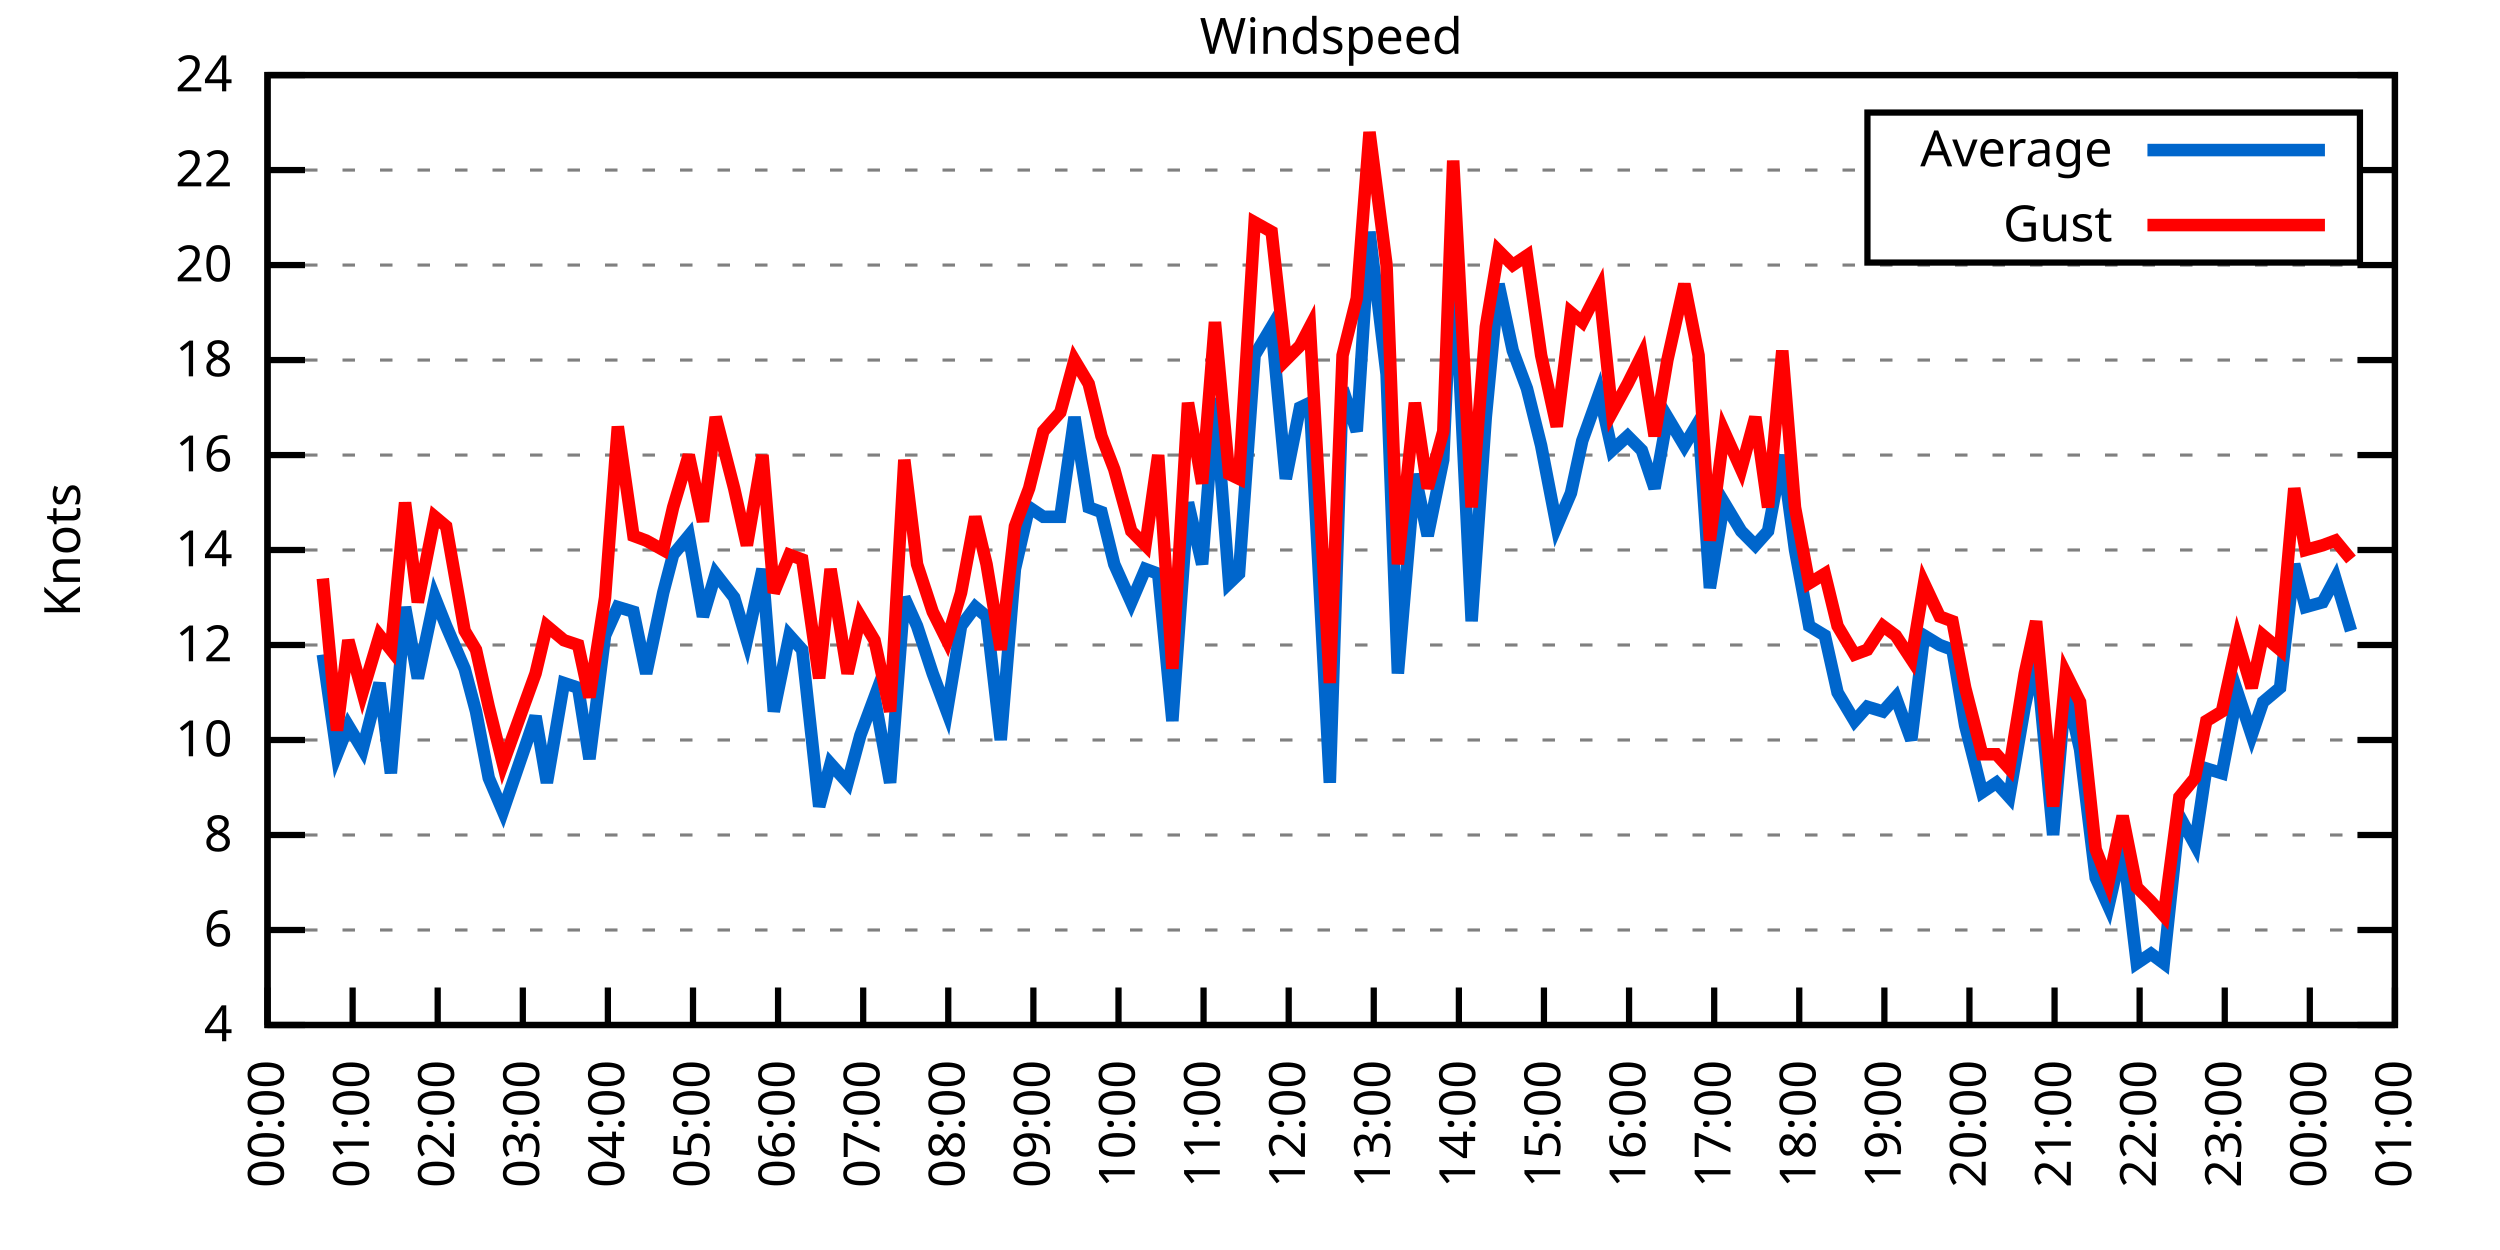
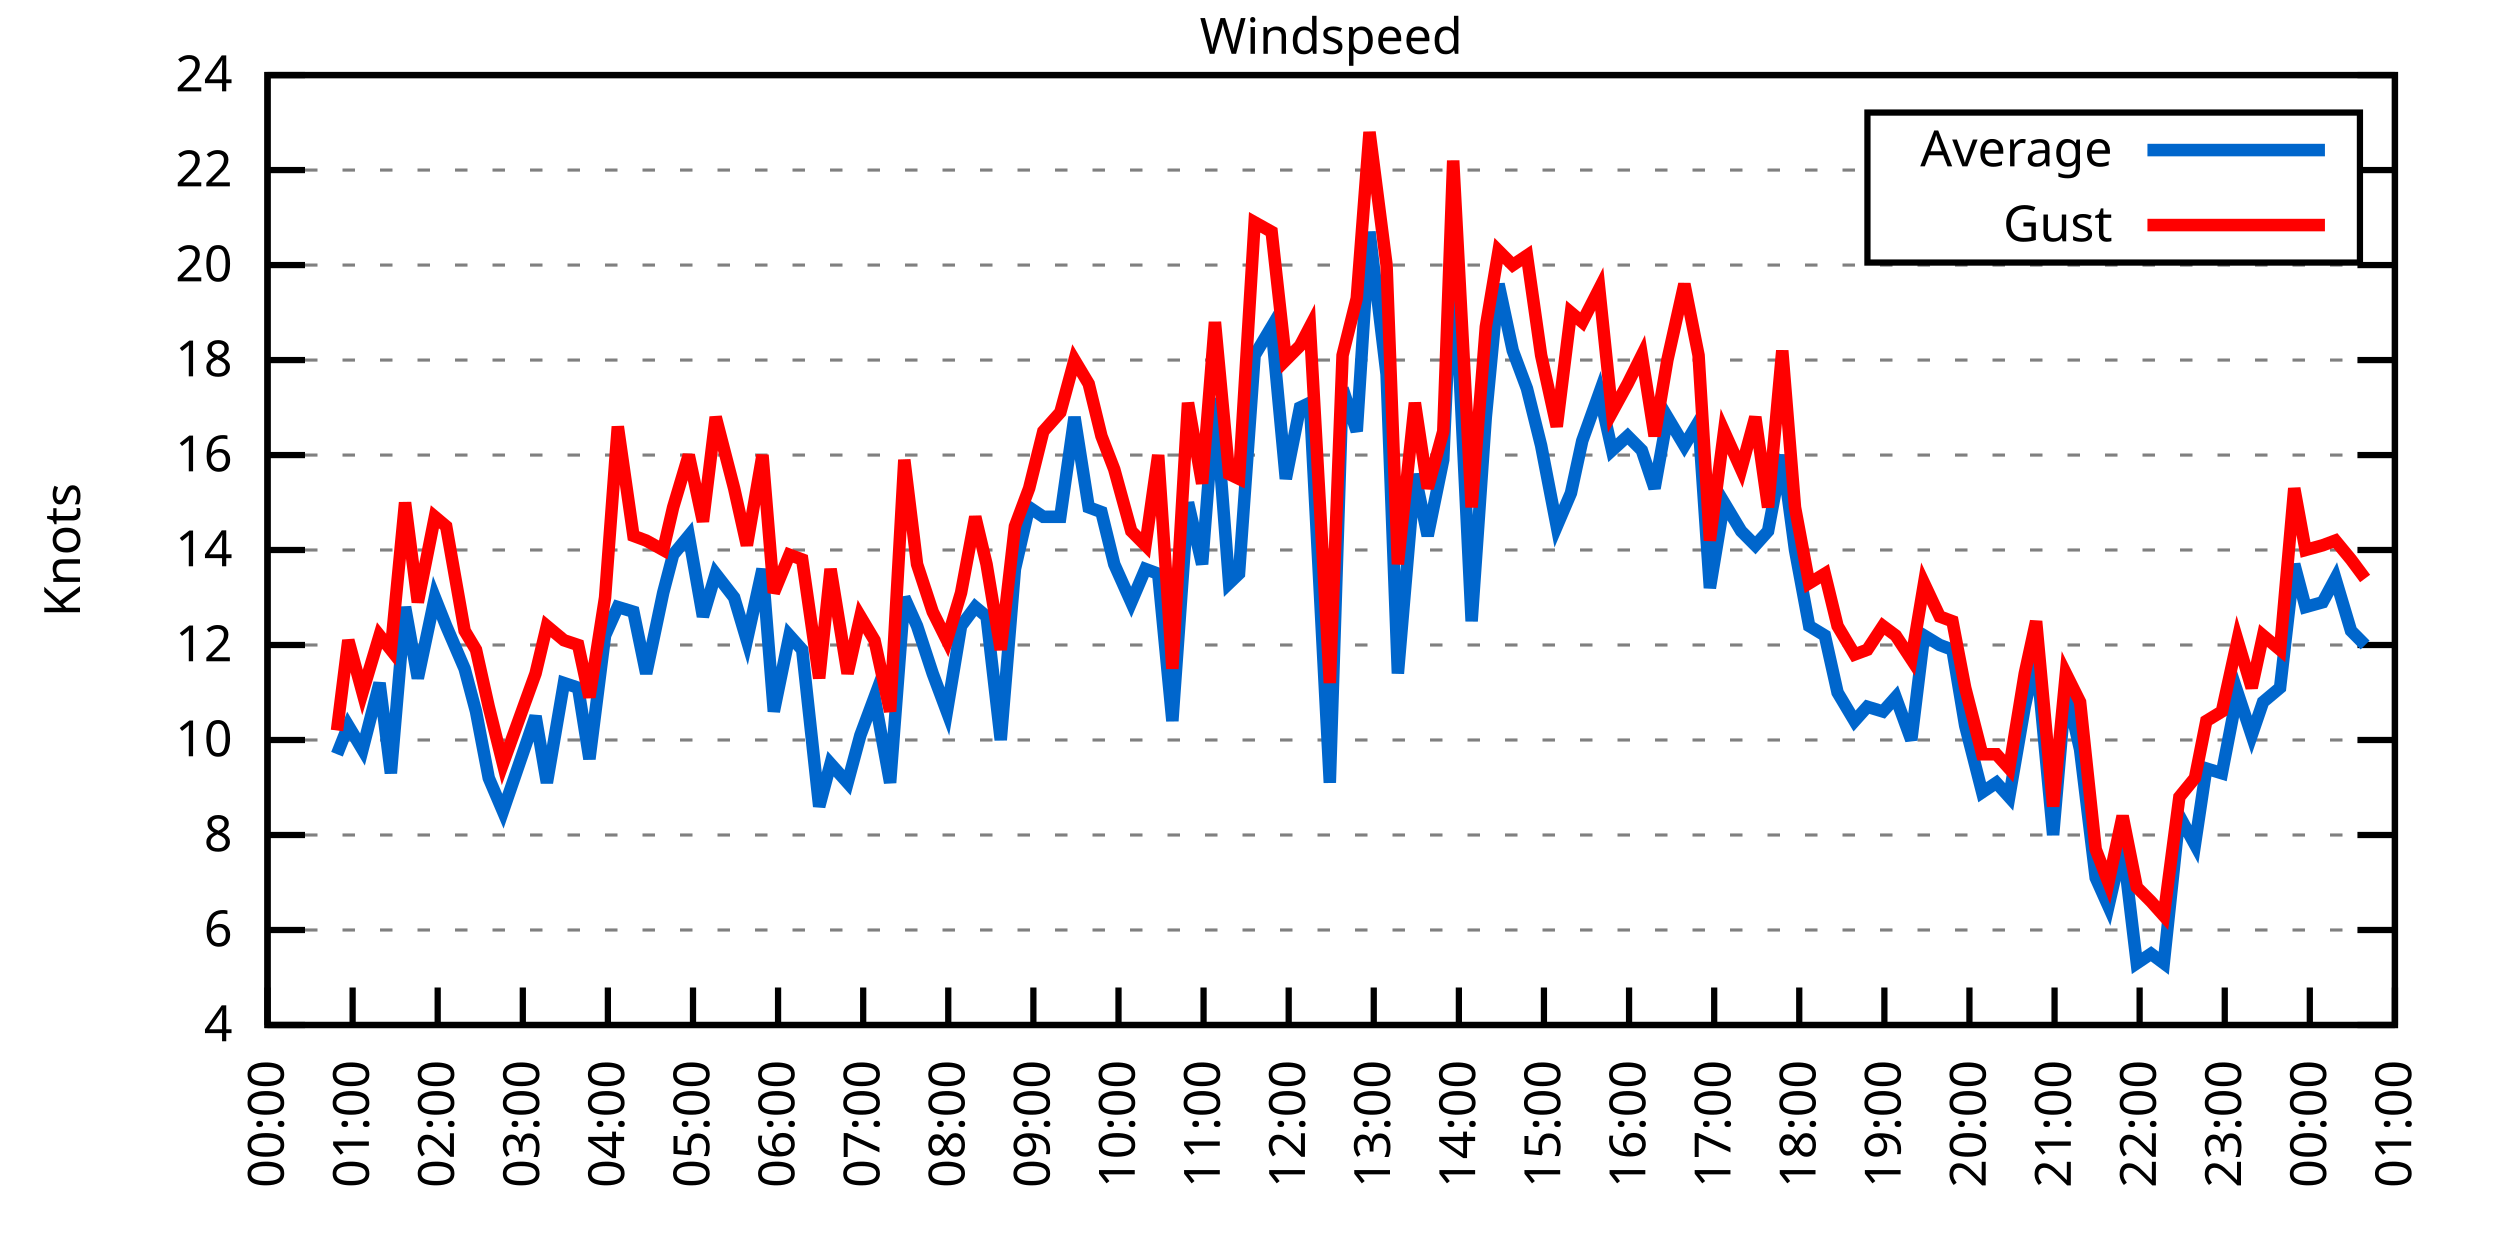
<svg xmlns="http://www.w3.org/2000/svg" xmlns:xlink="http://www.w3.org/1999/xlink" width="400" height="200" viewBox="0 0 400 200">
  <g id="gnuplot_canvas">
    <rect x="0" y="0" width="400" height="200" fill="none" />
    <defs>
      <circle id="gpDot" r="0.5" stroke-width="0.5" stroke="currentColor" />
      <path id="gpPt0" stroke-width="0.333" stroke="currentColor" d="M-1,0 h2 M0,-1 v2" />
      <path id="gpPt1" stroke-width="0.333" stroke="currentColor" d="M-1,-1 L1,1 M1,-1 L-1,1" />
      <path id="gpPt2" stroke-width="0.333" stroke="currentColor" d="M-1,0 L1,0 M0,-1 L0,1 M-1,-1 L1,1 M-1,1 L1,-1" />
      <rect id="gpPt3" stroke-width="0.333" stroke="currentColor" x="-1" y="-1" width="2" height="2" />
      <rect id="gpPt4" stroke-width="0.333" stroke="currentColor" fill="currentColor" x="-1" y="-1" width="2" height="2" />
      <circle id="gpPt5" stroke-width="0.333" stroke="currentColor" cx="0" cy="0" r="1" />
      <use xlink:href="#gpPt5" id="gpPt6" fill="currentColor" stroke="none" />
      <path id="gpPt7" stroke-width="0.333" stroke="currentColor" d="M0,-1.33 L-1.33,0.67 L1.33,0.67 z" />
      <use xlink:href="#gpPt7" id="gpPt8" fill="currentColor" stroke="none" />
      <use xlink:href="#gpPt7" id="gpPt9" stroke="currentColor" transform="rotate(180)" />
      <use xlink:href="#gpPt9" id="gpPt10" fill="currentColor" stroke="none" />
      <use xlink:href="#gpPt3" id="gpPt11" stroke="currentColor" transform="rotate(45)" />
      <use xlink:href="#gpPt11" id="gpPt12" fill="currentColor" stroke="none" />
      <path id="gpPt13" stroke-width="0.333" stroke="currentColor" d="M0,1.330 L1.265,0.411 L0.782,-1.067 L-0.782,-1.076 L-1.265,0.411 z" />
      <use xlink:href="#gpPt13" id="gpPt14" fill="currentColor" stroke="none" />
      <filter id="textbox" filterUnits="objectBoundingBox" x="0" y="0" height="1" width="1">
        <feFlood flood-color="white" flood-opacity="1" result="bgnd" />
        <feComposite in="SourceGraphic" in2="bgnd" operator="atop" />
      </filter>
      <filter id="greybox" filterUnits="objectBoundingBox" x="0" y="0" height="1" width="1">
        <feFlood flood-color="lightgrey" flood-opacity="1" result="grey" />
        <feComposite in="SourceGraphic" in2="grey" operator="atop" />
      </filter>
    </defs>
    <g fill="none" color="white" stroke="currentColor" stroke-width="1.00" stroke-linecap="butt" stroke-linejoin="miter">
</g>
    <g fill="none" color="black" stroke="currentColor" stroke-width="1.00" stroke-linecap="butt" stroke-linejoin="miter">
      <g stroke="none" shape-rendering="crispEdges">
        <polygon fill="rgb(255, 255, 255)" points="42.80,164.00 383.18,164.00 383.18,12.02 42.80,12.02 " />
      </g>
    </g>
    <g fill="none" color="black" stroke="currentColor" stroke-width="1.00" stroke-linecap="butt" stroke-linejoin="miter">
</g>
    <g fill="none" color="black" stroke="black" stroke-width="0.50" stroke-linecap="butt" stroke-linejoin="miter">
</g>
    <g fill="none" color="gray" stroke="currentColor" stroke-width="0.50" stroke-linecap="butt" stroke-linejoin="miter">
      <path stroke="gray" stroke-dasharray="2,4" class="gridline" d="M42.80,164.00 L383.19,164.00  " />
    </g>
    <g fill="none" color="gray" stroke="gray" stroke-width="1.00" stroke-linecap="butt" stroke-linejoin="miter">
</g>
    <g fill="none" color="black" stroke="currentColor" stroke-width="1.00" stroke-linecap="butt" stroke-linejoin="miter">
      <path stroke="black" d="M42.80,164.00 L48.80,164.00 M383.19,164.00 L377.19,164.00  " />
      <g transform="translate(37.20,166.60)" stroke="none" fill="black" font-family="Sans" font-size="8.00" text-anchor="end">
        <text>
          <tspan font-family="Sans"> 4</tspan>
        </text>
      </g>
    </g>
    <g fill="none" color="black" stroke="currentColor" stroke-width="1.00" stroke-linecap="butt" stroke-linejoin="miter">
</g>
    <g fill="none" color="black" stroke="black" stroke-width="0.50" stroke-linecap="butt" stroke-linejoin="miter">
</g>
    <g fill="none" color="gray" stroke="currentColor" stroke-width="0.50" stroke-linecap="butt" stroke-linejoin="miter">
      <path stroke="gray" stroke-dasharray="2,4" class="gridline" d="M42.80,148.80 L383.19,148.80  " />
    </g>
    <g fill="none" color="gray" stroke="gray" stroke-width="1.00" stroke-linecap="butt" stroke-linejoin="miter">
</g>
    <g fill="none" color="black" stroke="currentColor" stroke-width="1.00" stroke-linecap="butt" stroke-linejoin="miter">
      <path stroke="black" d="M42.80,148.80 L48.80,148.80 M383.19,148.80 L377.19,148.80  " />
      <g transform="translate(37.20,151.40)" stroke="none" fill="black" font-family="Sans" font-size="8.00" text-anchor="end">
        <text>
          <tspan font-family="Sans"> 6</tspan>
        </text>
      </g>
    </g>
    <g fill="none" color="black" stroke="currentColor" stroke-width="1.00" stroke-linecap="butt" stroke-linejoin="miter">
</g>
    <g fill="none" color="black" stroke="black" stroke-width="0.50" stroke-linecap="butt" stroke-linejoin="miter">
</g>
    <g fill="none" color="gray" stroke="currentColor" stroke-width="0.50" stroke-linecap="butt" stroke-linejoin="miter">
      <path stroke="gray" stroke-dasharray="2,4" class="gridline" d="M42.80,133.60 L383.19,133.60  " />
    </g>
    <g fill="none" color="gray" stroke="gray" stroke-width="1.00" stroke-linecap="butt" stroke-linejoin="miter">
</g>
    <g fill="none" color="black" stroke="currentColor" stroke-width="1.00" stroke-linecap="butt" stroke-linejoin="miter">
      <path stroke="black" d="M42.80,133.60 L48.80,133.60 M383.19,133.60 L377.19,133.60  " />
      <g transform="translate(37.20,136.20)" stroke="none" fill="black" font-family="Sans" font-size="8.00" text-anchor="end">
        <text>
          <tspan font-family="Sans"> 8</tspan>
        </text>
      </g>
    </g>
    <g fill="none" color="black" stroke="currentColor" stroke-width="1.00" stroke-linecap="butt" stroke-linejoin="miter">
</g>
    <g fill="none" color="black" stroke="black" stroke-width="0.50" stroke-linecap="butt" stroke-linejoin="miter">
</g>
    <g fill="none" color="gray" stroke="currentColor" stroke-width="0.50" stroke-linecap="butt" stroke-linejoin="miter">
      <path stroke="gray" stroke-dasharray="2,4" class="gridline" d="M42.80,118.40 L383.19,118.40  " />
    </g>
    <g fill="none" color="gray" stroke="gray" stroke-width="1.00" stroke-linecap="butt" stroke-linejoin="miter">
</g>
    <g fill="none" color="black" stroke="currentColor" stroke-width="1.00" stroke-linecap="butt" stroke-linejoin="miter">
      <path stroke="black" d="M42.80,118.40 L48.80,118.40 M383.19,118.40 L377.19,118.40  " />
      <g transform="translate(37.20,121.00)" stroke="none" fill="black" font-family="Sans" font-size="8.00" text-anchor="end">
        <text>
          <tspan font-family="Sans"> 10</tspan>
        </text>
      </g>
    </g>
    <g fill="none" color="black" stroke="currentColor" stroke-width="1.00" stroke-linecap="butt" stroke-linejoin="miter">
</g>
    <g fill="none" color="black" stroke="black" stroke-width="0.50" stroke-linecap="butt" stroke-linejoin="miter">
</g>
    <g fill="none" color="gray" stroke="currentColor" stroke-width="0.50" stroke-linecap="butt" stroke-linejoin="miter">
      <path stroke="gray" stroke-dasharray="2,4" class="gridline" d="M42.80,103.20 L383.19,103.20  " />
    </g>
    <g fill="none" color="gray" stroke="gray" stroke-width="1.00" stroke-linecap="butt" stroke-linejoin="miter">
</g>
    <g fill="none" color="black" stroke="currentColor" stroke-width="1.00" stroke-linecap="butt" stroke-linejoin="miter">
      <path stroke="black" d="M42.80,103.20 L48.80,103.20 M383.19,103.20 L377.19,103.20  " />
      <g transform="translate(37.20,105.80)" stroke="none" fill="black" font-family="Sans" font-size="8.00" text-anchor="end">
        <text>
          <tspan font-family="Sans"> 12</tspan>
        </text>
      </g>
    </g>
    <g fill="none" color="black" stroke="currentColor" stroke-width="1.00" stroke-linecap="butt" stroke-linejoin="miter">
</g>
    <g fill="none" color="black" stroke="black" stroke-width="0.50" stroke-linecap="butt" stroke-linejoin="miter">
</g>
    <g fill="none" color="gray" stroke="currentColor" stroke-width="0.50" stroke-linecap="butt" stroke-linejoin="miter">
      <path stroke="gray" stroke-dasharray="2,4" class="gridline" d="M42.80,88.00 L383.19,88.00  " />
    </g>
    <g fill="none" color="gray" stroke="gray" stroke-width="1.00" stroke-linecap="butt" stroke-linejoin="miter">
</g>
    <g fill="none" color="black" stroke="currentColor" stroke-width="1.00" stroke-linecap="butt" stroke-linejoin="miter">
      <path stroke="black" d="M42.80,88.00 L48.80,88.00 M383.19,88.00 L377.19,88.00  " />
      <g transform="translate(37.20,90.60)" stroke="none" fill="black" font-family="Sans" font-size="8.00" text-anchor="end">
        <text>
          <tspan font-family="Sans"> 14</tspan>
        </text>
      </g>
    </g>
    <g fill="none" color="black" stroke="currentColor" stroke-width="1.00" stroke-linecap="butt" stroke-linejoin="miter">
</g>
    <g fill="none" color="black" stroke="black" stroke-width="0.50" stroke-linecap="butt" stroke-linejoin="miter">
</g>
    <g fill="none" color="gray" stroke="currentColor" stroke-width="0.50" stroke-linecap="butt" stroke-linejoin="miter">
      <path stroke="gray" stroke-dasharray="2,4" class="gridline" d="M42.80,72.81 L383.19,72.81  " />
    </g>
    <g fill="none" color="gray" stroke="gray" stroke-width="1.00" stroke-linecap="butt" stroke-linejoin="miter">
</g>
    <g fill="none" color="black" stroke="currentColor" stroke-width="1.00" stroke-linecap="butt" stroke-linejoin="miter">
      <path stroke="black" d="M42.80,72.81 L48.80,72.81 M383.19,72.81 L377.19,72.81  " />
      <g transform="translate(37.20,75.41)" stroke="none" fill="black" font-family="Sans" font-size="8.00" text-anchor="end">
        <text>
          <tspan font-family="Sans"> 16</tspan>
        </text>
      </g>
    </g>
    <g fill="none" color="black" stroke="currentColor" stroke-width="1.00" stroke-linecap="butt" stroke-linejoin="miter">
</g>
    <g fill="none" color="black" stroke="black" stroke-width="0.50" stroke-linecap="butt" stroke-linejoin="miter">
</g>
    <g fill="none" color="gray" stroke="currentColor" stroke-width="0.50" stroke-linecap="butt" stroke-linejoin="miter">
      <path stroke="gray" stroke-dasharray="2,4" class="gridline" d="M42.80,57.61 L383.19,57.61  " />
    </g>
    <g fill="none" color="gray" stroke="gray" stroke-width="1.00" stroke-linecap="butt" stroke-linejoin="miter">
</g>
    <g fill="none" color="black" stroke="currentColor" stroke-width="1.00" stroke-linecap="butt" stroke-linejoin="miter">
      <path stroke="black" d="M42.80,57.61 L48.80,57.61 M383.19,57.61 L377.19,57.61  " />
      <g transform="translate(37.20,60.21)" stroke="none" fill="black" font-family="Sans" font-size="8.00" text-anchor="end">
        <text>
          <tspan font-family="Sans"> 18</tspan>
        </text>
      </g>
    </g>
    <g fill="none" color="black" stroke="currentColor" stroke-width="1.00" stroke-linecap="butt" stroke-linejoin="miter">
</g>
    <g fill="none" color="black" stroke="black" stroke-width="0.50" stroke-linecap="butt" stroke-linejoin="miter">
</g>
    <g fill="none" color="gray" stroke="currentColor" stroke-width="0.50" stroke-linecap="butt" stroke-linejoin="miter">
      <path stroke="gray" stroke-dasharray="2,4" class="gridline" d="M42.80,42.41 L383.19,42.41  " />
    </g>
    <g fill="none" color="gray" stroke="gray" stroke-width="1.00" stroke-linecap="butt" stroke-linejoin="miter">
</g>
    <g fill="none" color="black" stroke="currentColor" stroke-width="1.00" stroke-linecap="butt" stroke-linejoin="miter">
      <path stroke="black" d="M42.80,42.41 L48.80,42.41 M383.19,42.41 L377.19,42.41  " />
      <g transform="translate(37.20,45.01)" stroke="none" fill="black" font-family="Sans" font-size="8.00" text-anchor="end">
        <text>
          <tspan font-family="Sans"> 20</tspan>
        </text>
      </g>
    </g>
    <g fill="none" color="black" stroke="currentColor" stroke-width="1.00" stroke-linecap="butt" stroke-linejoin="miter">
</g>
    <g fill="none" color="black" stroke="black" stroke-width="0.50" stroke-linecap="butt" stroke-linejoin="miter">
</g>
    <g fill="none" color="gray" stroke="currentColor" stroke-width="0.50" stroke-linecap="butt" stroke-linejoin="miter">
      <path stroke="gray" stroke-dasharray="2,4" class="gridline" d="M42.80,27.21 L298.79,27.21 M377.59,27.21 L383.19,27.21  " />
    </g>
    <g fill="none" color="gray" stroke="gray" stroke-width="1.00" stroke-linecap="butt" stroke-linejoin="miter">
</g>
    <g fill="none" color="black" stroke="currentColor" stroke-width="1.00" stroke-linecap="butt" stroke-linejoin="miter">
      <path stroke="black" d="M42.80,27.21 L48.80,27.21 M383.19,27.21 L377.19,27.21  " />
      <g transform="translate(37.20,29.81)" stroke="none" fill="black" font-family="Sans" font-size="8.00" text-anchor="end">
        <text>
          <tspan font-family="Sans"> 22</tspan>
        </text>
      </g>
    </g>
    <g fill="none" color="black" stroke="currentColor" stroke-width="1.00" stroke-linecap="butt" stroke-linejoin="miter">
</g>
    <g fill="none" color="black" stroke="black" stroke-width="0.50" stroke-linecap="butt" stroke-linejoin="miter">
</g>
    <g fill="none" color="gray" stroke="currentColor" stroke-width="0.50" stroke-linecap="butt" stroke-linejoin="miter">
      <path stroke="gray" stroke-dasharray="2,4" class="gridline" d="M42.80,12.01 L383.19,12.01  " />
    </g>
    <g fill="none" color="gray" stroke="gray" stroke-width="1.00" stroke-linecap="butt" stroke-linejoin="miter">
</g>
    <g fill="none" color="black" stroke="currentColor" stroke-width="1.00" stroke-linecap="butt" stroke-linejoin="miter">
      <path stroke="black" d="M42.80,12.01 L48.80,12.01 M383.19,12.01 L377.19,12.01  " />
      <g transform="translate(37.20,14.61)" stroke="none" fill="black" font-family="Sans" font-size="8.00" text-anchor="end">
        <text>
          <tspan font-family="Sans"> 24</tspan>
        </text>
      </g>
    </g>
    <g fill="none" color="black" stroke="currentColor" stroke-width="1.00" stroke-linecap="butt" stroke-linejoin="miter">
      <path stroke="black" d="M42.80,164.00 L42.80,158.00  " />
      <g transform="translate(45.40,169.60) rotate(270.00)" stroke="none" fill="black" font-family="Sans" font-size="8.00" text-anchor="end">
        <text>
          <tspan font-family="Sans">00:00</tspan>
        </text>
      </g>
    </g>
    <g fill="none" color="black" stroke="currentColor" stroke-width="1.00" stroke-linecap="butt" stroke-linejoin="miter">
      <path stroke="black" d="M56.42,164.00 L56.42,158.00  " />
      <g transform="translate(59.02,169.60) rotate(270.00)" stroke="none" fill="black" font-family="Sans" font-size="8.00" text-anchor="end">
        <text>
          <tspan font-family="Sans">01:00</tspan>
        </text>
      </g>
    </g>
    <g fill="none" color="black" stroke="currentColor" stroke-width="1.00" stroke-linecap="butt" stroke-linejoin="miter">
      <path stroke="black" d="M70.03,164.00 L70.03,158.00  " />
      <g transform="translate(72.63,169.60) rotate(270.00)" stroke="none" fill="black" font-family="Sans" font-size="8.00" text-anchor="end">
        <text>
          <tspan font-family="Sans">02:00</tspan>
        </text>
      </g>
    </g>
    <g fill="none" color="black" stroke="currentColor" stroke-width="1.00" stroke-linecap="butt" stroke-linejoin="miter">
      <path stroke="black" d="M83.65,164.00 L83.65,158.00  " />
      <g transform="translate(86.25,169.60) rotate(270.00)" stroke="none" fill="black" font-family="Sans" font-size="8.00" text-anchor="end">
        <text>
          <tspan font-family="Sans">03:00</tspan>
        </text>
      </g>
    </g>
    <g fill="none" color="black" stroke="currentColor" stroke-width="1.00" stroke-linecap="butt" stroke-linejoin="miter">
      <path stroke="black" d="M97.26,164.00 L97.26,158.00  " />
      <g transform="translate(99.86,169.60) rotate(270.00)" stroke="none" fill="black" font-family="Sans" font-size="8.00" text-anchor="end">
        <text>
          <tspan font-family="Sans">04:00</tspan>
        </text>
      </g>
    </g>
    <g fill="none" color="black" stroke="currentColor" stroke-width="1.00" stroke-linecap="butt" stroke-linejoin="miter">
      <path stroke="black" d="M110.88,164.00 L110.88,158.00  " />
      <g transform="translate(113.48,169.60) rotate(270.00)" stroke="none" fill="black" font-family="Sans" font-size="8.00" text-anchor="end">
        <text>
          <tspan font-family="Sans">05:00</tspan>
        </text>
      </g>
    </g>
    <g fill="none" color="black" stroke="currentColor" stroke-width="1.00" stroke-linecap="butt" stroke-linejoin="miter">
      <path stroke="black" d="M124.49,164.00 L124.49,158.00  " />
      <g transform="translate(127.09,169.60) rotate(270.00)" stroke="none" fill="black" font-family="Sans" font-size="8.00" text-anchor="end">
        <text>
          <tspan font-family="Sans">06:00</tspan>
        </text>
      </g>
    </g>
    <g fill="none" color="black" stroke="currentColor" stroke-width="1.00" stroke-linecap="butt" stroke-linejoin="miter">
      <path stroke="black" d="M138.11,164.00 L138.11,158.00  " />
      <g transform="translate(140.71,169.60) rotate(270.00)" stroke="none" fill="black" font-family="Sans" font-size="8.00" text-anchor="end">
        <text>
          <tspan font-family="Sans">07:00</tspan>
        </text>
      </g>
    </g>
    <g fill="none" color="black" stroke="currentColor" stroke-width="1.00" stroke-linecap="butt" stroke-linejoin="miter">
      <path stroke="black" d="M151.72,164.00 L151.72,158.00  " />
      <g transform="translate(154.32,169.60) rotate(270.00)" stroke="none" fill="black" font-family="Sans" font-size="8.00" text-anchor="end">
        <text>
          <tspan font-family="Sans">08:00</tspan>
        </text>
      </g>
    </g>
    <g fill="none" color="black" stroke="currentColor" stroke-width="1.00" stroke-linecap="butt" stroke-linejoin="miter">
      <path stroke="black" d="M165.34,164.00 L165.34,158.00  " />
      <g transform="translate(167.94,169.60) rotate(270.00)" stroke="none" fill="black" font-family="Sans" font-size="8.00" text-anchor="end">
        <text>
          <tspan font-family="Sans">09:00</tspan>
        </text>
      </g>
    </g>
    <g fill="none" color="black" stroke="currentColor" stroke-width="1.00" stroke-linecap="butt" stroke-linejoin="miter">
      <path stroke="black" d="M178.96,164.00 L178.96,158.00  " />
      <g transform="translate(181.56,169.60) rotate(270.00)" stroke="none" fill="black" font-family="Sans" font-size="8.00" text-anchor="end">
        <text>
          <tspan font-family="Sans">10:00</tspan>
        </text>
      </g>
    </g>
    <g fill="none" color="black" stroke="currentColor" stroke-width="1.00" stroke-linecap="butt" stroke-linejoin="miter">
      <path stroke="black" d="M192.57,164.00 L192.57,158.00  " />
      <g transform="translate(195.17,169.60) rotate(270.00)" stroke="none" fill="black" font-family="Sans" font-size="8.00" text-anchor="end">
        <text>
          <tspan font-family="Sans">11:00</tspan>
        </text>
      </g>
    </g>
    <g fill="none" color="black" stroke="currentColor" stroke-width="1.00" stroke-linecap="butt" stroke-linejoin="miter">
      <path stroke="black" d="M206.19,164.00 L206.19,158.00  " />
      <g transform="translate(208.79,169.60) rotate(270.00)" stroke="none" fill="black" font-family="Sans" font-size="8.00" text-anchor="end">
        <text>
          <tspan font-family="Sans">12:00</tspan>
        </text>
      </g>
    </g>
    <g fill="none" color="black" stroke="currentColor" stroke-width="1.00" stroke-linecap="butt" stroke-linejoin="miter">
      <path stroke="black" d="M219.80,164.00 L219.80,158.00  " />
      <g transform="translate(222.40,169.60) rotate(270.00)" stroke="none" fill="black" font-family="Sans" font-size="8.00" text-anchor="end">
        <text>
          <tspan font-family="Sans">13:00</tspan>
        </text>
      </g>
    </g>
    <g fill="none" color="black" stroke="currentColor" stroke-width="1.00" stroke-linecap="butt" stroke-linejoin="miter">
      <path stroke="black" d="M233.42,164.00 L233.42,158.00  " />
      <g transform="translate(236.02,169.60) rotate(270.00)" stroke="none" fill="black" font-family="Sans" font-size="8.00" text-anchor="end">
        <text>
          <tspan font-family="Sans">14:00</tspan>
        </text>
      </g>
    </g>
    <g fill="none" color="black" stroke="currentColor" stroke-width="1.00" stroke-linecap="butt" stroke-linejoin="miter">
      <path stroke="black" d="M247.03,164.00 L247.03,158.00  " />
      <g transform="translate(249.63,169.60) rotate(270.00)" stroke="none" fill="black" font-family="Sans" font-size="8.00" text-anchor="end">
        <text>
          <tspan font-family="Sans">15:00</tspan>
        </text>
      </g>
    </g>
    <g fill="none" color="black" stroke="currentColor" stroke-width="1.00" stroke-linecap="butt" stroke-linejoin="miter">
      <path stroke="black" d="M260.65,164.00 L260.65,158.00  " />
      <g transform="translate(263.25,169.60) rotate(270.00)" stroke="none" fill="black" font-family="Sans" font-size="8.00" text-anchor="end">
        <text>
          <tspan font-family="Sans">16:00</tspan>
        </text>
      </g>
    </g>
    <g fill="none" color="black" stroke="currentColor" stroke-width="1.00" stroke-linecap="butt" stroke-linejoin="miter">
      <path stroke="black" d="M274.27,164.00 L274.27,158.00  " />
      <g transform="translate(276.87,169.60) rotate(270.00)" stroke="none" fill="black" font-family="Sans" font-size="8.00" text-anchor="end">
        <text>
          <tspan font-family="Sans">17:00</tspan>
        </text>
      </g>
    </g>
    <g fill="none" color="black" stroke="currentColor" stroke-width="1.00" stroke-linecap="butt" stroke-linejoin="miter">
      <path stroke="black" d="M287.88,164.00 L287.88,158.00  " />
      <g transform="translate(290.48,169.60) rotate(270.00)" stroke="none" fill="black" font-family="Sans" font-size="8.00" text-anchor="end">
        <text>
          <tspan font-family="Sans">18:00</tspan>
        </text>
      </g>
    </g>
    <g fill="none" color="black" stroke="currentColor" stroke-width="1.00" stroke-linecap="butt" stroke-linejoin="miter">
      <path stroke="black" d="M301.50,164.00 L301.50,158.00  " />
      <g transform="translate(304.10,169.60) rotate(270.00)" stroke="none" fill="black" font-family="Sans" font-size="8.00" text-anchor="end">
        <text>
          <tspan font-family="Sans">19:00</tspan>
        </text>
      </g>
    </g>
    <g fill="none" color="black" stroke="currentColor" stroke-width="1.00" stroke-linecap="butt" stroke-linejoin="miter">
      <path stroke="black" d="M315.11,164.00 L315.11,158.00  " />
      <g transform="translate(317.71,169.60) rotate(270.00)" stroke="none" fill="black" font-family="Sans" font-size="8.00" text-anchor="end">
        <text>
          <tspan font-family="Sans">20:00</tspan>
        </text>
      </g>
    </g>
    <g fill="none" color="black" stroke="currentColor" stroke-width="1.00" stroke-linecap="butt" stroke-linejoin="miter">
      <path stroke="black" d="M328.73,164.00 L328.73,158.00  " />
      <g transform="translate(331.33,169.60) rotate(270.00)" stroke="none" fill="black" font-family="Sans" font-size="8.00" text-anchor="end">
        <text>
          <tspan font-family="Sans">21:00</tspan>
        </text>
      </g>
    </g>
    <g fill="none" color="black" stroke="currentColor" stroke-width="1.00" stroke-linecap="butt" stroke-linejoin="miter">
      <path stroke="black" d="M342.34,164.00 L342.34,158.00  " />
      <g transform="translate(344.94,169.60) rotate(270.00)" stroke="none" fill="black" font-family="Sans" font-size="8.00" text-anchor="end">
        <text>
          <tspan font-family="Sans">22:00</tspan>
        </text>
      </g>
    </g>
    <g fill="none" color="black" stroke="currentColor" stroke-width="1.00" stroke-linecap="butt" stroke-linejoin="miter">
      <path stroke="black" d="M355.96,164.00 L355.96,158.00  " />
      <g transform="translate(358.56,169.60) rotate(270.00)" stroke="none" fill="black" font-family="Sans" font-size="8.00" text-anchor="end">
        <text>
          <tspan font-family="Sans">23:00</tspan>
        </text>
      </g>
    </g>
    <g fill="none" color="black" stroke="currentColor" stroke-width="1.00" stroke-linecap="butt" stroke-linejoin="miter">
      <path stroke="black" d="M369.57,164.00 L369.57,158.00  " />
      <g transform="translate(372.17,169.60) rotate(270.00)" stroke="none" fill="black" font-family="Sans" font-size="8.00" text-anchor="end">
        <text>
          <tspan font-family="Sans">00:00</tspan>
        </text>
      </g>
    </g>
    <g fill="none" color="black" stroke="currentColor" stroke-width="1.00" stroke-linecap="butt" stroke-linejoin="miter">
      <path stroke="black" d="M383.19,164.00 L383.19,158.00  " />
      <g transform="translate(385.79,169.60) rotate(270.00)" stroke="none" fill="black" font-family="Sans" font-size="8.00" text-anchor="end">
        <text>
          <tspan font-family="Sans">01:00</tspan>
        </text>
      </g>
    </g>
    <g fill="none" color="black" stroke="currentColor" stroke-width="1.00" stroke-linecap="butt" stroke-linejoin="miter">
</g>
    <g fill="none" color="black" stroke="currentColor" stroke-width="1.00" stroke-linecap="butt" stroke-linejoin="miter">
      <path stroke="black" d="M42.80,12.01 L42.80,164.00 L383.19,164.00 L383.19,12.01 L42.80,12.01 Z  " />
    </g>
    <g fill="none" color="black" stroke="currentColor" stroke-width="1.00" stroke-linecap="butt" stroke-linejoin="miter">
</g>
    <g fill="none" color="black" stroke="currentColor" stroke-width="1.00" stroke-linecap="butt" stroke-linejoin="miter">
      <path stroke="black" d="M298.79,42.01 L298.79,18.01 L377.59,18.01 L377.59,42.01 L298.79,42.01 Z  " />
    </g>
    <g id="Windspeed_plot_1">
      <g fill="none" color="white" stroke="black" stroke-width="2.00" stroke-linecap="butt" stroke-linejoin="miter">
</g>
      <g fill="none" color="black" stroke="currentColor" stroke-width="2.00" stroke-linecap="butt" stroke-linejoin="miter">
        <g transform="translate(337.99,26.61)" stroke="none" fill="black" font-family="Sans" font-size="8.00" text-anchor="end">
          <text>
            <tspan font-family="Sans">Average</tspan>
          </text>
        </g>
      </g>
      <g fill="none" color="black" stroke="currentColor" stroke-width="2.00" stroke-linecap="butt" stroke-linejoin="miter">
-         <path stroke="rgb(  0, 102, 204)" d="M343.59,24.01 L371.99,24.01 M51.65,104.72 L53.92,120.68 L55.73,116.12 L58.00,119.92 L60.73,109.28 L62.54,123.72   L64.81,97.12 L66.85,108.52 L69.58,95.60 L71.39,100.16 L74.34,107.00 L76.16,113.84 L78.20,124.48 L80.47,129.80   L85.69,114.60 L87.50,125.24 L90.23,109.28 L92.50,110.04 L94.31,121.44 L96.81,101.68 L98.85,97.12 L101.35,97.88   L103.39,107.76 L106.11,94.84 L107.70,88.76 L110.20,85.73 L112.47,98.64 L114.51,91.80 L117.46,95.60 L119.50,102.44   L122.00,91.04 L123.81,113.84 L126.31,101.68 L128.35,103.96 L131.07,129.04 L132.89,122.20 L135.61,125.24 L137.66,117.64   L139.92,111.56 L142.42,125.24 L144.69,95.60 L146.73,100.16 L149.23,107.76 L151.50,113.84 L153.77,100.16 L156.04,97.12   L157.85,98.64 L160.12,118.40 L162.39,91.04 L164.66,81.17 L166.93,82.69 L169.65,82.69 L171.92,66.73 L174.19,81.17   L176.23,81.93 L178.28,90.28 L181.00,96.36 L183.27,91.04 L185.31,91.80 L187.58,115.36 L190.08,80.41 L192.34,90.28   L194.39,63.69 L196.66,93.32 L198.24,91.80 L200.74,56.85 L203.46,52.29 L205.73,76.61 L208.00,65.21 L209.59,64.45   L212.77,125.24 L214.81,62.17 L217.08,69.01 L219.12,37.09 L221.85,59.89 L223.66,107.76 L226.38,75.85 L228.43,85.73   L230.92,73.57 L232.51,38.61 L235.46,99.40 L237.73,66.73 L239.77,45.45 L242.04,56.09 L244.31,62.17 L246.58,71.29   L249.08,84.21 L251.35,78.89 L253.16,70.53 L255.88,62.93 L257.93,72.05 L260.42,69.77 L262.69,72.05 L264.73,78.13   L266.78,66.73 L269.50,71.29 L271.77,67.49 L273.58,94.08 L275.85,80.41 L278.58,84.97 L280.85,87.25 L282.89,84.97   L285.16,72.81 L287.20,88.00 L289.47,100.16 L291.97,101.68 L294.01,110.80 L296.73,115.36 L298.77,113.08 L301.27,113.84   L303.31,111.56 L305.81,118.40 L307.85,101.68 L310.35,103.20 L312.39,103.96 L314.43,116.12 L317.15,126.76 L319.42,125.24   L321.47,127.52 L323.96,113.08 L325.78,104.72 L328.50,133.60 L330.54,110.04 L332.81,119.92 L335.31,140.44 L337.35,145.00   L339.62,135.12 L341.89,154.12 L344.16,152.60 L346.20,154.12 L348.70,130.56 L351.19,135.12 L353.01,122.96 L355.50,123.72   L358.00,110.80 L360.27,117.64 L362.09,112.32 L364.81,110.04 L367.08,90.28 L368.89,97.12 L371.62,96.36 L373.66,92.56   L376.16,100.92  " />
+         <path stroke="rgb(  0, 102, 204)" d="M343.59,24.01 L371.99,24.01 M53.92,120.68 L55.73,116.12 L58.00,119.92 L60.73,109.28 L62.54,123.72 L64.81,97.12   L66.85,108.52 L69.58,95.60 L71.39,100.16 L74.34,107.00 L76.16,113.84 L78.20,124.48 L80.47,129.80 L85.69,114.60   L87.50,125.24 L90.23,109.28 L92.50,110.04 L94.31,121.44 L96.81,101.68 L98.85,97.12 L101.35,97.88 L103.39,107.76   L106.11,94.84 L107.70,88.76 L110.20,85.73 L112.47,98.64 L114.51,91.80 L117.46,95.60 L119.50,102.44 L122.00,91.04   L123.81,113.84 L126.31,101.68 L128.35,103.96 L131.07,129.04 L132.89,122.20 L135.61,125.24 L137.66,117.64 L139.92,111.56   L142.42,125.24 L144.69,95.60 L146.73,100.16 L149.23,107.76 L151.50,113.84 L153.77,100.16 L156.04,97.12 L157.85,98.64   L160.12,118.40 L162.39,91.04 L164.66,81.17 L166.93,82.69 L169.65,82.69 L171.92,66.73 L174.19,81.17 L176.23,81.93   L178.28,90.28 L181.00,96.36 L183.27,91.04 L185.31,91.80 L187.58,115.36 L190.08,80.41 L192.34,90.28 L194.39,63.69   L196.66,93.32 L198.24,91.80 L200.74,56.85 L203.46,52.29 L205.73,76.61 L208.00,65.21 L209.59,64.45 L212.77,125.24   L214.81,62.17 L217.08,69.01 L219.12,37.09 L221.85,59.89 L223.66,107.76 L226.38,75.85 L228.43,85.73 L230.92,73.57   L232.51,38.61 L235.46,99.40 L237.73,66.73 L239.77,45.45 L242.04,56.09 L244.31,62.17 L246.58,71.29 L249.08,84.21   L251.35,78.89 L253.16,70.53 L255.88,62.93 L257.93,72.05 L260.42,69.77 L262.69,72.05 L264.73,78.13 L266.78,66.73   L269.50,71.29 L271.77,67.49 L273.58,94.08 L275.85,80.41 L278.58,84.97 L280.85,87.25 L282.89,84.97 L285.16,72.81   L287.20,88.00 L289.47,100.16 L291.97,101.68 L294.01,110.80 L296.73,115.36 L298.77,113.08 L301.27,113.84 L303.31,111.56   L305.81,118.40 L307.85,101.68 L310.35,103.20 L312.39,103.96 L314.43,116.12 L317.15,126.76 L319.42,125.24 L321.47,127.52   L323.96,113.08 L325.78,104.72 L328.50,133.60 L330.54,110.04 L332.81,119.92 L335.31,140.44 L337.35,145.00 L339.62,135.12   L341.89,154.12 L344.16,152.60 L346.20,154.12 L348.70,130.56 L351.19,135.12 L353.01,122.96 L355.50,123.72 L358.00,110.80   L360.27,117.64 L362.09,112.32 L364.81,110.04 L367.08,90.28 L368.89,97.12 L371.62,96.36 L373.66,92.56 L376.16,100.92   L378.42,103.20  " />
      </g>
    </g>
    <g id="Windspeed_plot_2">
      <g fill="none" color="black" stroke="currentColor" stroke-width="2.00" stroke-linecap="butt" stroke-linejoin="miter">
        <g transform="translate(337.99,38.61)" stroke="none" fill="black" font-family="Sans" font-size="8.00" text-anchor="end">
          <text>
            <tspan font-family="Sans">Gust</tspan>
          </text>
        </g>
      </g>
      <g fill="none" color="black" stroke="currentColor" stroke-width="2.00" stroke-linecap="butt" stroke-linejoin="miter">
-         <path stroke="rgb(255,   0,   0)" d="M343.59,36.01 L371.99,36.01 M51.65,92.56 L53.92,116.88 L55.73,102.44 L58.00,110.80 L60.73,101.68 L62.54,103.96   L64.81,80.41 L66.85,96.36 L69.58,82.69 L71.39,84.21 L74.34,100.92 L76.16,103.96 L78.20,113.08 L80.47,122.20   L85.69,107.76 L87.50,100.16 L90.23,102.44 L92.50,103.20 L94.31,111.56 L96.81,95.60 L98.85,68.25 L101.35,85.73   L103.39,86.49 L106.11,88.00 L107.70,81.17 L110.20,72.81 L112.47,83.45 L114.51,66.73 L117.46,78.13 L119.50,87.25   L122.00,72.81 L123.81,94.84 L126.31,88.76 L128.35,89.52 L131.07,108.52 L132.89,91.04 L135.61,107.76 L137.66,98.64   L139.92,102.44 L142.42,113.84 L144.69,73.57 L146.73,90.28 L149.23,97.88 L151.50,102.44 L153.77,94.84 L156.04,82.69   L157.85,90.28 L160.12,103.96 L162.39,84.21 L164.66,78.13 L166.93,69.01 L169.65,65.97 L171.92,57.61 L174.19,61.41   L176.23,69.77 L178.28,75.09 L181.00,84.97 L183.27,87.25 L185.31,72.81 L187.58,107.00 L190.08,64.45 L192.34,77.37   L194.39,51.53 L196.66,75.85 L198.24,76.61 L200.74,35.57 L203.46,37.09 L205.73,57.61 L208.00,55.33 L209.59,52.29   L212.77,109.28 L214.81,56.85 L217.08,47.73 L219.12,21.13 L221.85,42.41 L223.66,90.28 L226.38,64.45 L228.43,78.13   L230.92,69.01 L232.51,25.69 L235.46,81.17 L237.73,52.29 L239.77,40.13 L242.04,42.41 L244.31,40.89 L246.58,56.85   L249.08,68.25 L251.35,50.01 L253.16,51.53 L255.88,46.21 L257.93,65.97 L260.42,61.41 L262.69,56.85 L264.73,69.77   L266.78,57.61 L269.50,45.45 L271.77,56.85 L273.58,86.49 L275.85,69.01 L278.58,75.09 L280.85,66.73 L282.89,81.17   L285.16,56.09 L287.20,81.17 L289.47,93.32 L291.97,91.80 L294.01,100.16 L296.73,104.72 L298.77,103.96 L301.27,100.16   L303.31,101.68 L305.81,105.48 L307.85,93.32 L310.35,98.64 L312.39,99.40 L314.43,110.04 L317.15,120.68 L319.42,120.68   L321.47,122.96 L323.96,107.76 L325.78,99.40 L328.50,129.04 L330.54,107.76 L332.81,112.32 L335.31,135.88 L337.35,141.20   L339.62,130.56 L341.89,141.96 L344.16,144.24 L346.20,146.52 L348.70,127.52 L351.19,124.48 L353.01,115.36 L355.50,113.84   L358.00,102.44 L360.27,110.04 L362.09,101.68 L364.81,103.96 L367.08,78.13 L368.89,88.00 L371.62,87.25 L373.66,86.49   L376.16,89.52  " />
+         <path stroke="rgb(255,   0,   0)" d="M343.59,36.01 L371.99,36.01 M53.92,116.88 L55.73,102.44 L58.00,110.80 L60.73,101.68 L62.54,103.96 L64.81,80.41   L66.85,96.36 L69.58,82.69 L71.39,84.21 L74.34,100.92 L76.16,103.96 L78.20,113.08 L80.47,122.20 L85.69,107.76   L87.50,100.16 L90.23,102.44 L92.50,103.20 L94.31,111.56 L96.81,95.60 L98.85,68.25 L101.35,85.73 L103.39,86.49   L106.11,88.00 L107.70,81.17 L110.20,72.81 L112.47,83.45 L114.51,66.73 L117.46,78.13 L119.50,87.25 L122.00,72.81   L123.81,94.84 L126.31,88.76 L128.35,89.52 L131.07,108.52 L132.89,91.04 L135.61,107.76 L137.66,98.64 L139.92,102.44   L142.42,113.84 L144.69,73.57 L146.73,90.28 L149.23,97.88 L151.50,102.44 L153.77,94.84 L156.04,82.69 L157.85,90.28   L160.12,103.96 L162.39,84.21 L164.66,78.13 L166.93,69.01 L169.65,65.97 L171.92,57.61 L174.19,61.41 L176.23,69.77   L178.28,75.09 L181.00,84.97 L183.27,87.25 L185.31,72.81 L187.58,107.00 L190.08,64.45 L192.34,77.37 L194.39,51.53   L196.66,75.85 L198.24,76.61 L200.74,35.57 L203.46,37.09 L205.73,57.61 L208.00,55.33 L209.59,52.29 L212.77,109.28   L214.81,56.85 L217.08,47.73 L219.12,21.13 L221.85,42.41 L223.66,90.28 L226.38,64.45 L228.43,78.13 L230.92,69.01   L232.51,25.69 L235.46,81.17 L237.73,52.29 L239.77,40.13 L242.04,42.41 L244.31,40.89 L246.58,56.85 L249.08,68.25   L251.35,50.01 L253.16,51.53 L255.88,46.21 L257.93,65.97 L260.42,61.41 L262.69,56.85 L264.73,69.77 L266.78,57.61   L269.50,45.45 L271.77,56.85 L273.58,86.49 L275.85,69.01 L278.58,75.09 L280.85,66.73 L282.89,81.17 L285.16,56.09   L287.20,81.17 L289.47,93.32 L291.97,91.80 L294.01,100.16 L296.73,104.72 L298.77,103.96 L301.27,100.16 L303.31,101.68   L305.81,105.48 L307.85,93.32 L310.35,98.64 L312.39,99.40 L314.43,110.04 L317.15,120.68 L319.42,120.68 L321.47,122.96   L323.96,107.76 L325.78,99.40 L328.50,129.04 L330.54,107.76 L332.81,112.32 L335.31,135.88 L337.35,141.20 L339.62,130.56   L341.89,141.96 L344.16,144.24 L346.20,146.52 L348.70,127.52 L351.19,124.48 L353.01,115.36 L355.50,113.84 L358.00,102.44   L360.27,110.04 L362.09,101.68 L364.81,103.96 L367.08,78.13 L368.89,88.00 L371.62,87.25 L373.66,86.49 L376.16,89.52   L378.42,92.56  " />
      </g>
    </g>
    <g fill="none" color="black" stroke="currentColor" stroke-width="2.00" stroke-linecap="butt" stroke-linejoin="miter">
</g>
    <g fill="none" color="black" stroke="black" stroke-width="1.00" stroke-linecap="butt" stroke-linejoin="miter">
</g>
    <g fill="none" color="black" stroke="currentColor" stroke-width="1.00" stroke-linecap="butt" stroke-linejoin="miter">
      <path stroke="black" d="M42.80,12.01 L42.80,164.00 L383.19,164.00 L383.19,12.01 L42.80,12.01 Z  " />
      <g transform="translate(12.80,88.01) rotate(270.00)" stroke="none" fill="black" font-family="Sans" font-size="8.00" text-anchor="middle">
        <text>
          <tspan font-family="Sans">Knots</tspan>
        </text>
      </g>
    </g>
    <g fill="none" color="black" stroke="currentColor" stroke-width="1.00" stroke-linecap="butt" stroke-linejoin="miter">
</g>
    <g fill="none" color="black" stroke="currentColor" stroke-width="1.00" stroke-linecap="butt" stroke-linejoin="miter">
      <g transform="translate(212.99,8.61)" stroke="none" fill="black" font-family="Sans" font-size="8.00" text-anchor="middle">
        <text>
          <tspan font-family="Sans">Windspeed</tspan>
        </text>
      </g>
    </g>
    <g fill="none" color="black" stroke="currentColor" stroke-width="1.00" stroke-linecap="butt" stroke-linejoin="miter">
</g>
  </g>
</svg>
